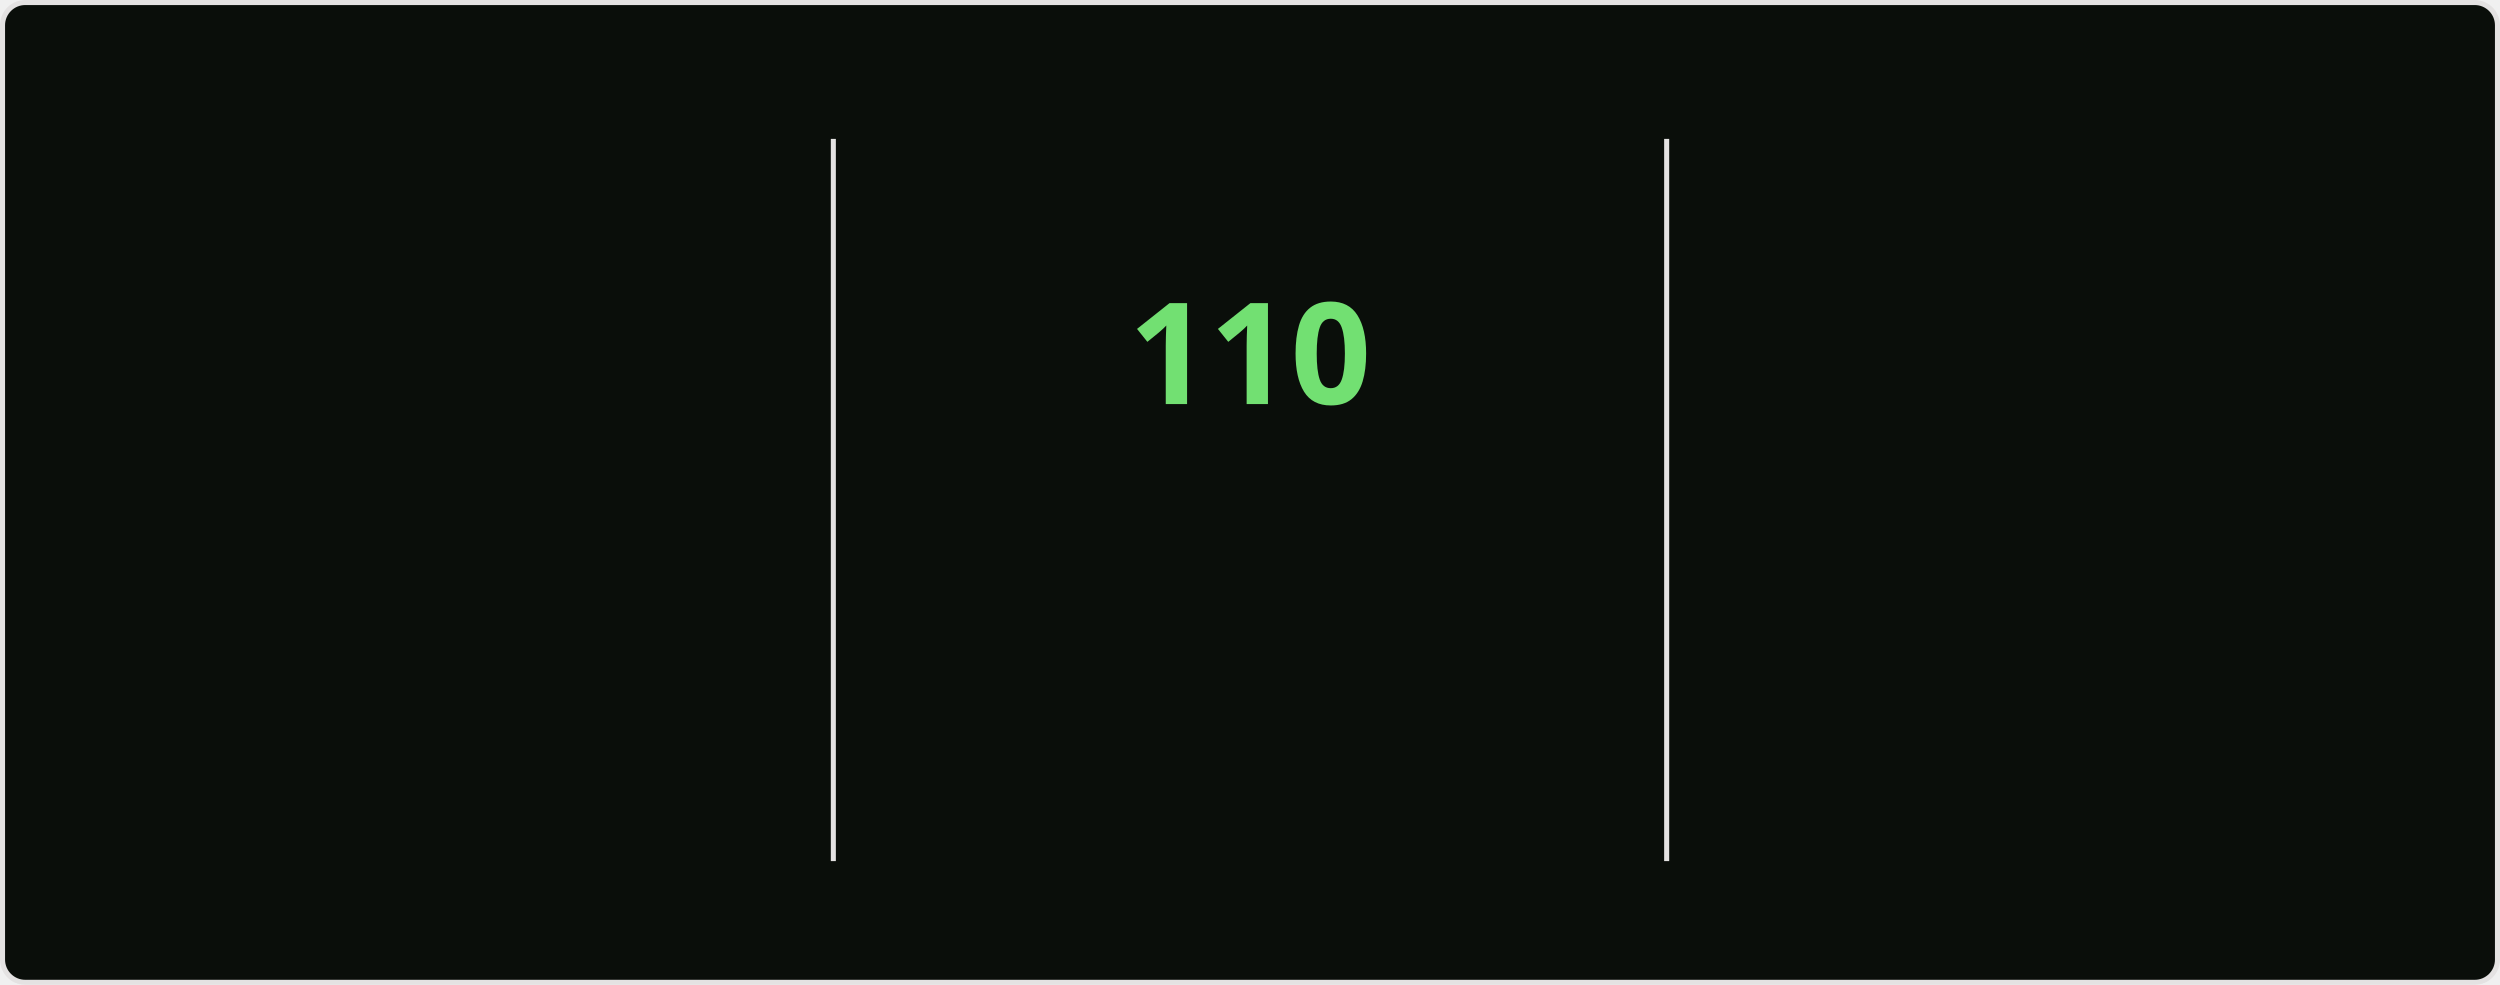
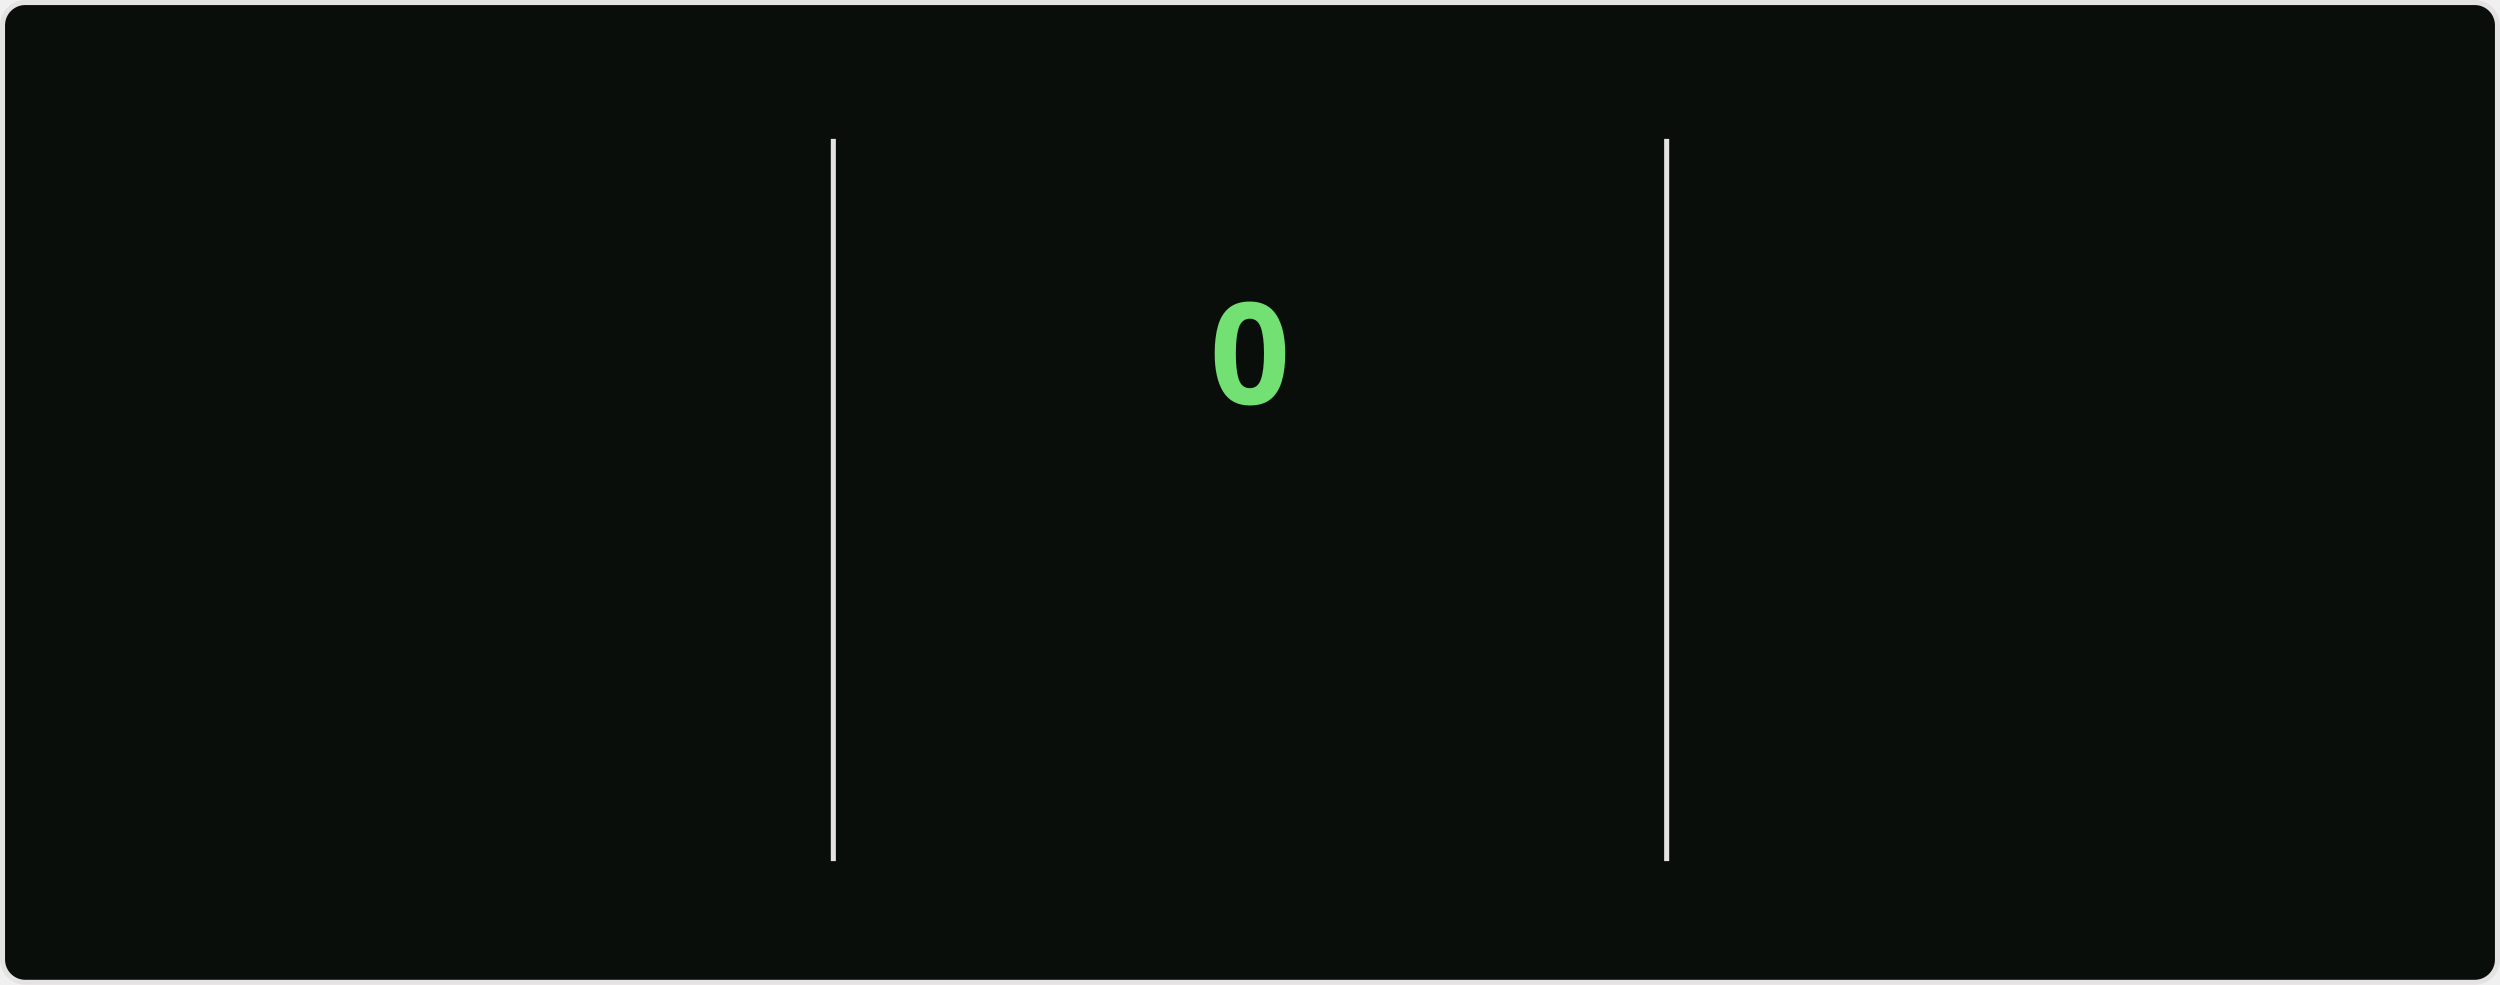
<svg xmlns="http://www.w3.org/2000/svg" style="isolation: isolate" viewBox="0 0 495 195" width="495px" height="195px" direction="ltr">
  <style>
    @keyframes currstreak {
      0% { font-size: 3px; opacity: 0.2; }
      80% { font-size: 34px; opacity: 1; }
      100% { font-size: 28px; opacity: 1; }
    }
    @keyframes fadein {
      0% { opacity: 0; }
      100% { opacity: 1; }
    }
    .big-number {
      font-family: "Segoe UI", Ubuntu, sans-serif;
      font-weight: 700;
      font-size: 28px;
      fill: #bfd5b5;
    }
    .label {
      font-family: "Segoe UI", Ubuntu, sans-serif;
      font-weight: 400;
      font-size: 14px;
      fill: #bfd5b5;
    }
    .range-text {
      font-family: "Segoe UI", Ubuntu, sans-serif;
      font-weight: 400;
      font-size: 12px;
      fill: #8db87a;
    }
    .current-streak-num {
      font-family: "Segoe UI", Ubuntu, sans-serif;
      font-weight: 700;
      font-size: 28px;
      fill: #72e072;
    }</style>
  <defs>
    <clipPath id="outer_rectangle">
      <rect width="495" height="195" rx="4.5" />
    </clipPath>
    <mask id="mask_out_ring_behind_fire">
      <rect width="495" height="195" fill="white" />
      <ellipse id="mask-ellipse" cx="247.5" cy="32" rx="13" ry="18" fill="black" />
    </mask>
  </defs>
  <g clip-path="url(#outer_rectangle)">
    <g style="isolation: isolate">
      <rect fill="#0a0e0a" rx="4.5" x="0.5" y="0.5" width="494" height="194" stroke="#e4e2e2" />
    </g>
    <g style="isolation: isolate">
      <line x1="165" y1="28" x2="165" y2="170" vector-effect="non-scaling-stroke" stroke-width="1" stroke="#e4e2e2" stroke-linejoin="miter" stroke-linecap="square" stroke-miterlimit="3" />
      <line x1="330" y1="28" x2="330" y2="170" vector-effect="non-scaling-stroke" stroke-width="1" stroke="#e4e2e2" stroke-linejoin="miter" stroke-linecap="square" stroke-miterlimit="3" />
    </g>
    <g style="isolation: isolate">
      <g transform="translate(82.5, 48)">
        <text x="0" y="32" stroke-width="0" text-anchor="middle" class="big-number" style="opacity: 0; animation: fadein 0.5s linear forwards 0.6s">
            7.3K
          </text>
      </g>
      <g transform="translate(82.5, 84)">
        <text x="0" y="32" stroke-width="0" text-anchor="middle" class="label" style="opacity: 0; animation: fadein 0.5s linear forwards 0.7s">
            Total Contributions
          </text>
      </g>
      <g transform="translate(82.5, 114)">
        <text x="0" y="32" stroke-width="0" text-anchor="middle" class="range-text" style="opacity: 0; animation: fadein 0.5s linear forwards 0.8s">
            Oct 26 - Present
          </text>
      </g>
    </g>
    <g style="isolation: isolate">
      <g mask="url(#mask_out_ring_behind_fire)">
        <circle cx="247.5" cy="71" r="40" fill="none" stroke="#bfd5b5" stroke-width="5" style="opacity: 0; animation: fadein 0.5s linear forwards 0.4s" />
      </g>
      <g transform="translate(247.5, 19.5)" stroke-opacity="0" style="opacity: 0; animation: fadein 0.5s linear forwards 0.6s">
        <path d="M -12 -0.5 L 15 -0.5 L 15 23.5 L -12 23.5 L -12 -0.5 Z" fill="none" />
        <path d="M 1.5 0.67 C 1.5 0.67 2.24 3.32 2.24 5.47 C 2.24 7.53 0.89 9.2 -1.17 9.2 C -3.23 9.2 -4.79 7.53 -4.79 5.47 L -4.76 5.11 C -6.78 7.51 -8 10.62 -8 13.99 C -8 18.41 -4.42 22 0 22 C 4.42 22 8 18.41 8 13.99 C 8 8.6 5.41 3.79 1.5 0.67 Z M -0.29 19 C -2.07 19 -3.51 17.6 -3.51 15.86 C -3.51 14.24 -2.46 13.1 -0.7 12.74 C 1.07 12.38 2.9 11.53 3.92 10.16 C 4.31 11.45 4.51 12.81 4.51 14.2 C 4.51 16.85 2.36 19 -0.29 19 Z" fill="#bfd5b5" stroke-opacity="0" />
      </g>
      <g transform="translate(247.5, 48)">
        <text x="0" y="32" stroke-width="0" text-anchor="middle" class="current-streak-num" style="animation: currstreak 0.6s linear forwards">
-             110
+             0
          </text>
      </g>
      <g transform="translate(247.5, 108)">
        <text x="0" y="32" stroke-width="0" text-anchor="middle" class="label" style="opacity: 0; animation: fadein 0.5s linear forwards 0.9s">
            Current Streak
          </text>
      </g>
      <g transform="translate(247.5, 145)">
        <text x="0" y="21" stroke-width="0" text-anchor="middle" class="range-text" style="opacity: 0; animation: fadein 0.5s linear forwards 0.9s">
-             Jul 12 - Oct 29
+             0 days
          </text>
      </g>
    </g>
    <g style="isolation: isolate">
      <g transform="translate(412.5, 48)">
        <text x="0" y="32" stroke-width="0" text-anchor="middle" class="big-number" style="opacity: 0; animation: fadein 0.5s linear forwards 1.2s">
            110
          </text>
      </g>
      <g transform="translate(412.5, 84)">
        <text x="0" y="32" stroke-width="0" text-anchor="middle" class="label" style="opacity: 0; animation: fadein 0.5s linear forwards 1.3s">
            Longest Streak
          </text>
      </g>
      <g transform="translate(412.5, 114)">
        <text x="0" y="32" stroke-width="0" text-anchor="middle" class="range-text" style="opacity: 0; animation: fadein 0.5s linear forwards 1.4s">
            Jul 12 - Oct 29
          </text>
      </g>
    </g>
  </g>
</svg>
